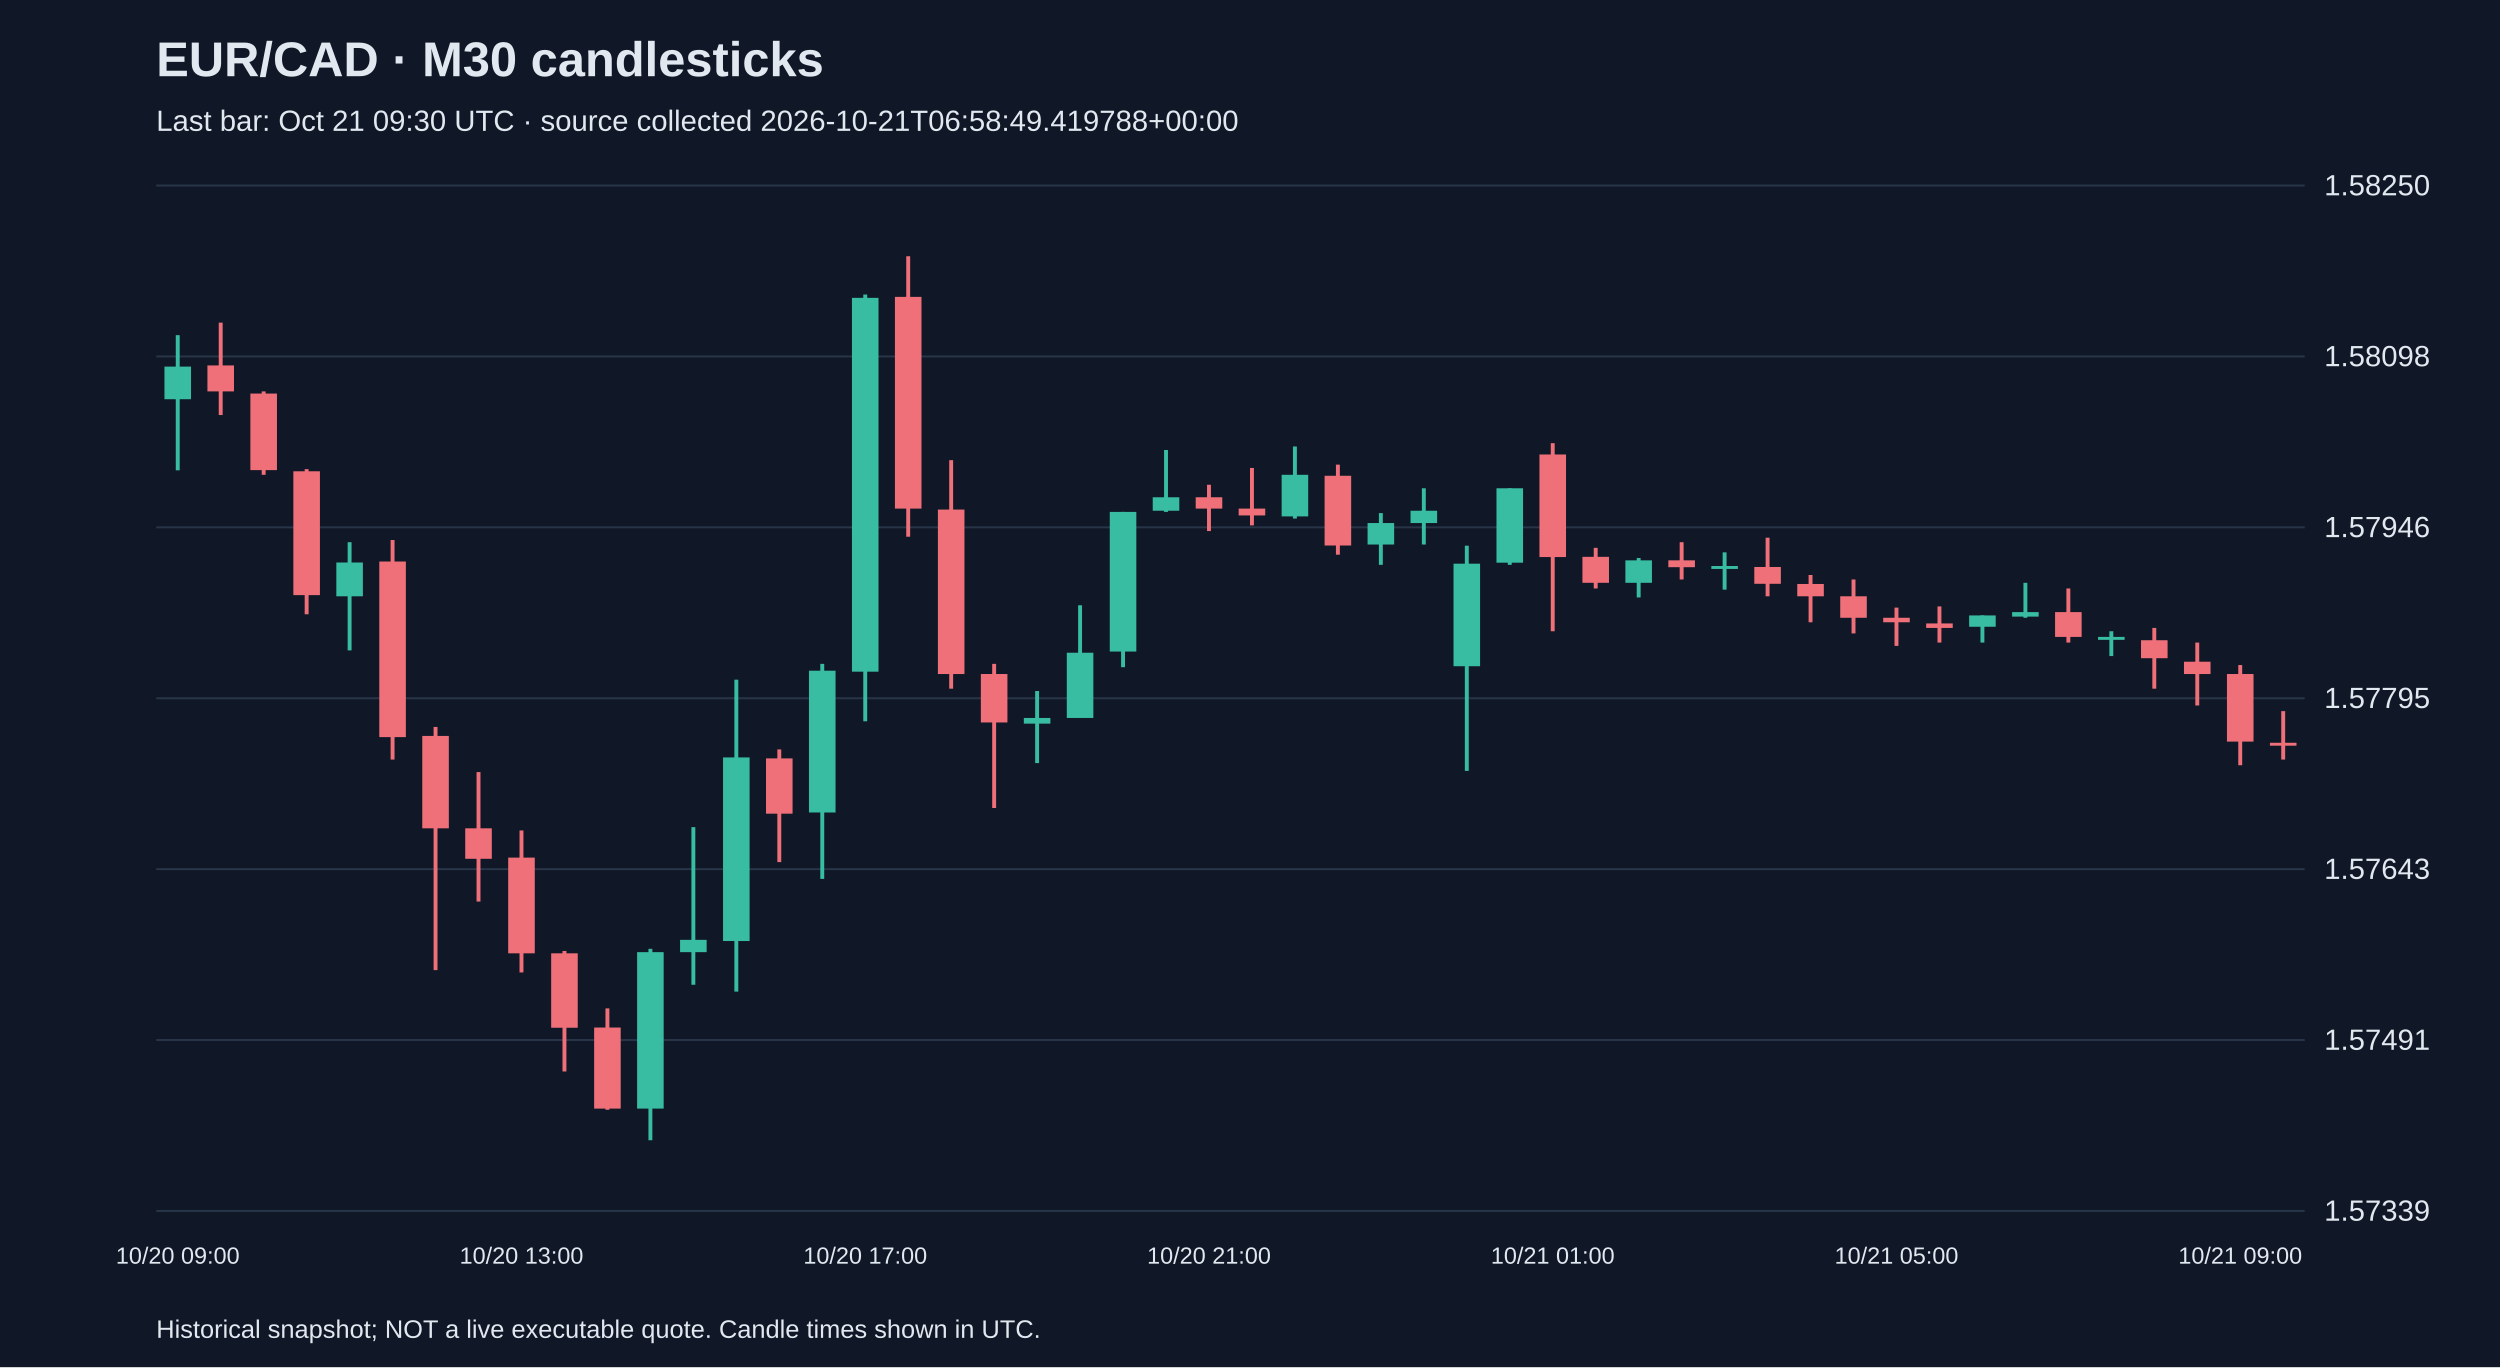
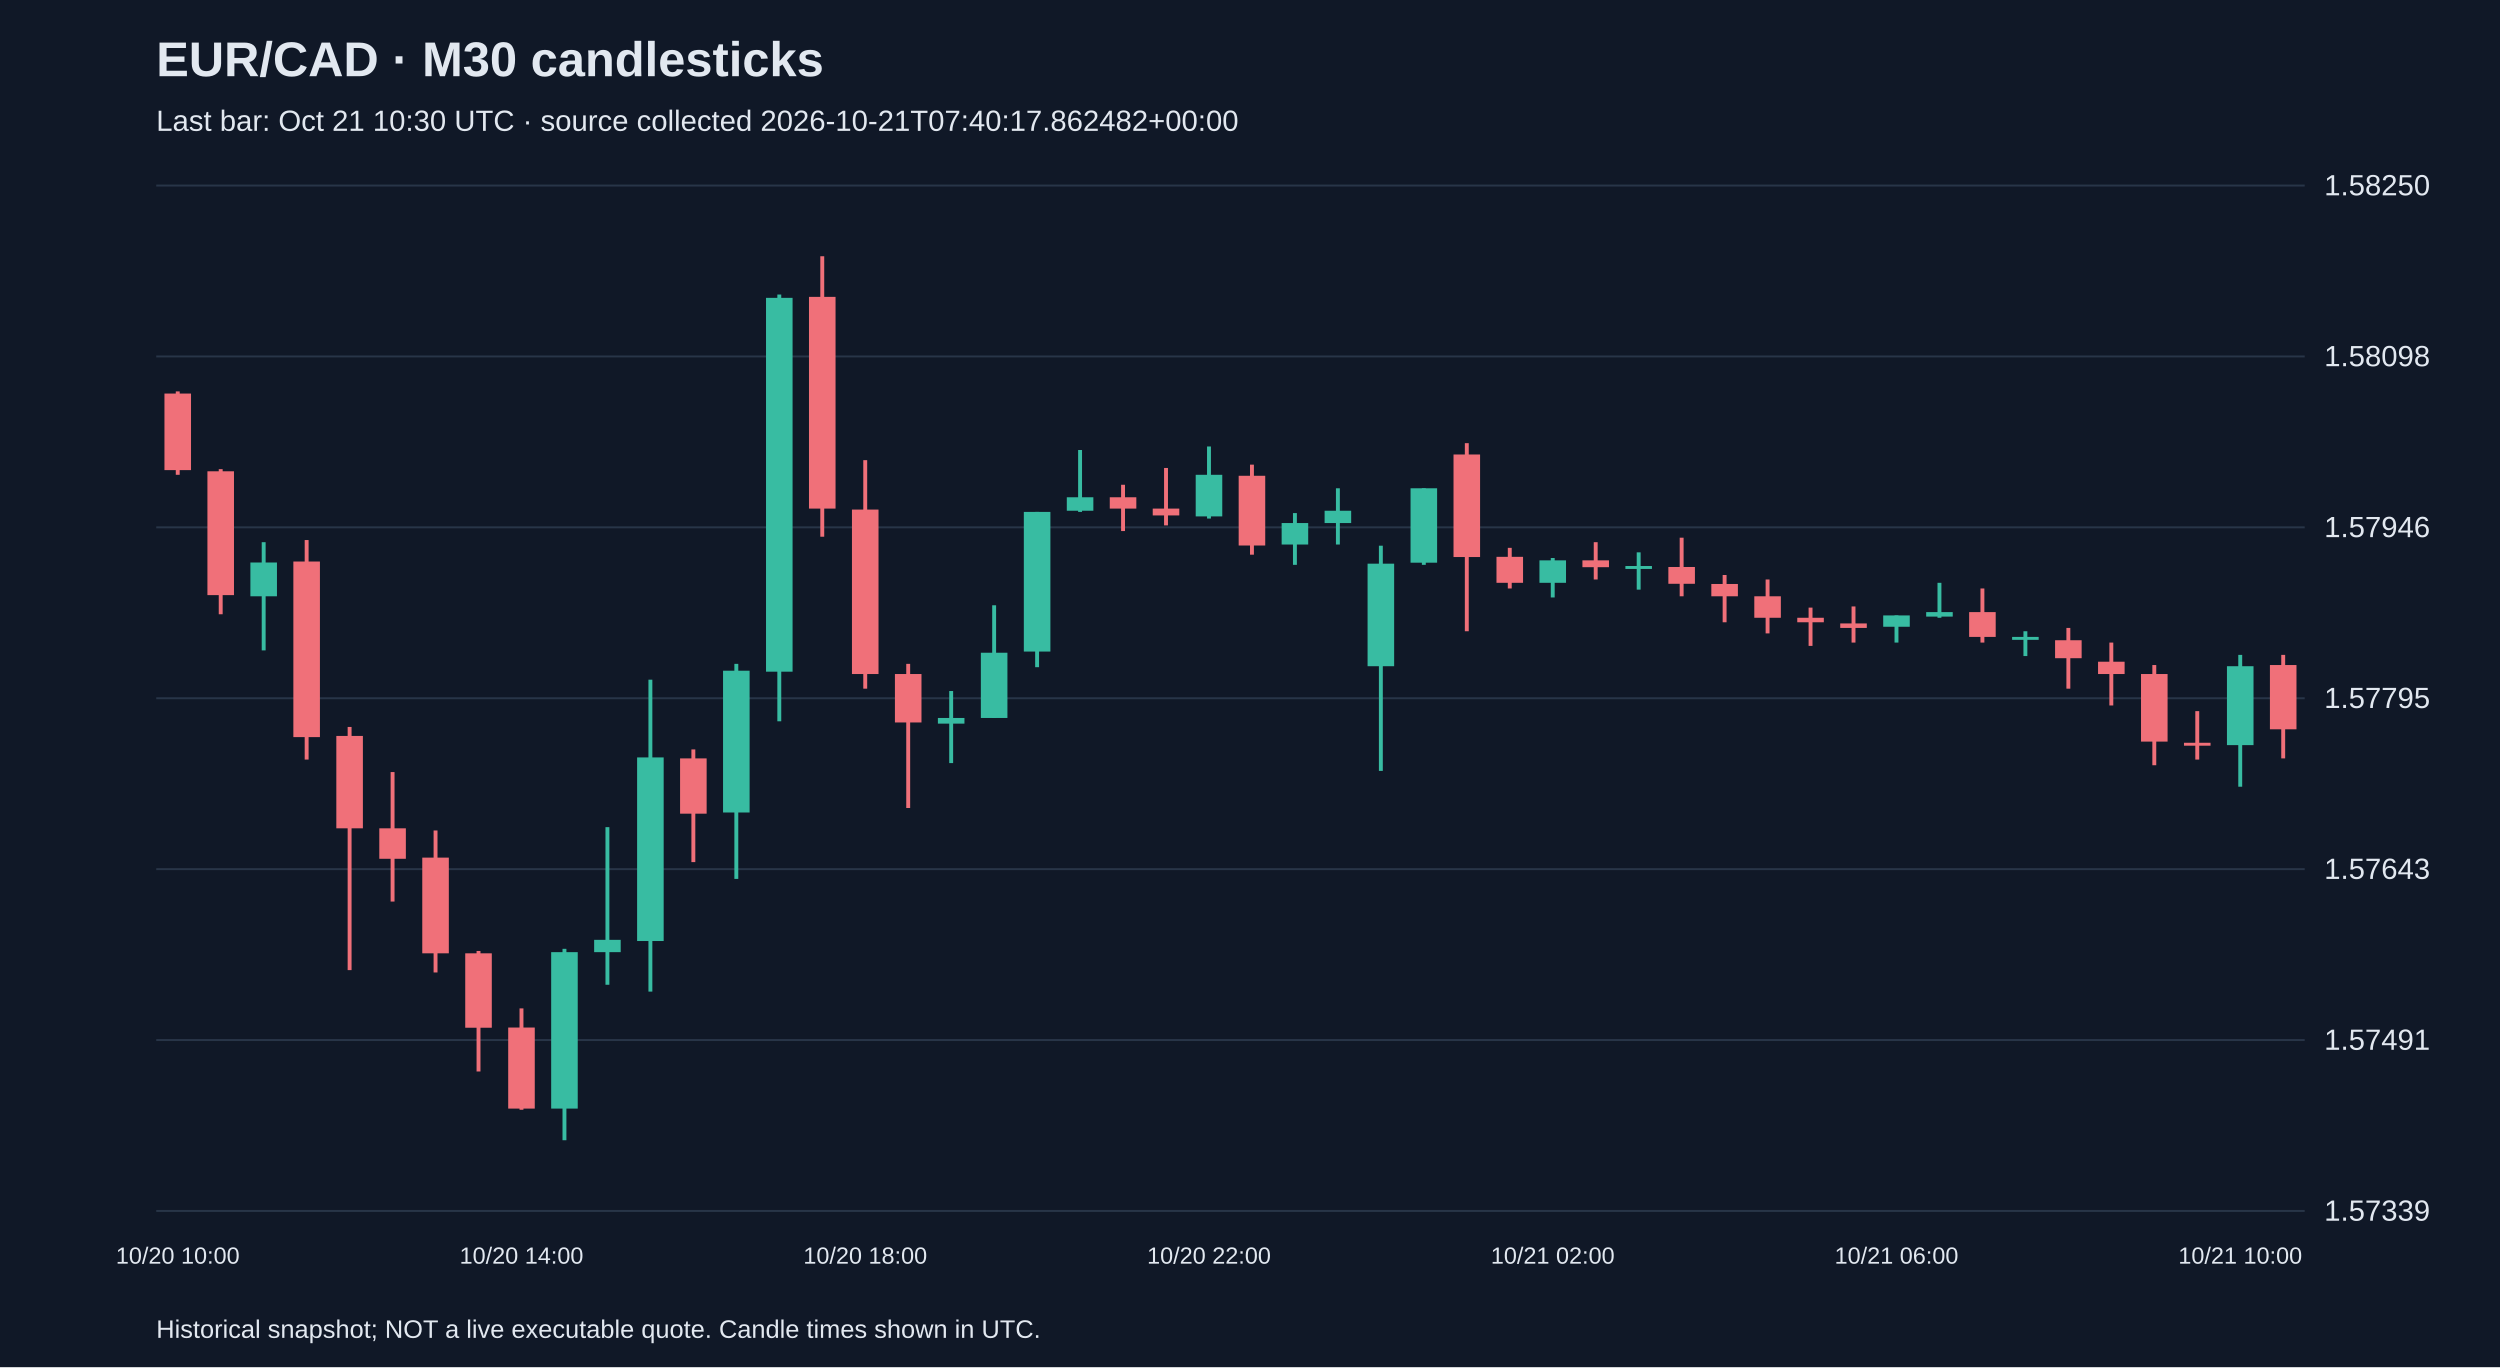
<svg xmlns="http://www.w3.org/2000/svg" viewBox="0 0 1280 700">
  <rect width="100%" height="100%" fill="#101827" />
  <style>text{font-family:Arial,sans-serif;fill:#e2e8f0}</style>
  <text x="80" y="39" font-size="25" font-weight="bold">EUR/CAD · M30 candlesticks</text>
-   <text x="80" y="67" font-size="15" fill="#a6b1c5">Last bar: Oct 21 09:30 UTC · source collected 2026-10-21T06:58:49.419788+00:00</text>
+   <text x="80" y="67" font-size="15" fill="#a6b1c5">Last bar: Oct 21 10:30 UTC · source collected 2026-10-21T07:40:17.862482+00:00</text>
  <line x1="80" y1="620.0" x2="1180" y2="620.0" stroke="#283548" />
  <text x="1190" y="625.0" font-size="15">1.57339</text>
  <line x1="80" y1="532.5" x2="1180" y2="532.5" stroke="#283548" />
  <text x="1190" y="537.5" font-size="15">1.57491</text>
  <line x1="80" y1="445.0" x2="1180" y2="445.0" stroke="#283548" />
  <text x="1190" y="450.0" font-size="15">1.57643</text>
  <line x1="80" y1="357.5" x2="1180" y2="357.5" stroke="#283548" />
  <text x="1190" y="362.5" font-size="15">1.57795</text>
  <line x1="80" y1="270.0" x2="1180" y2="270.0" stroke="#283548" />
  <text x="1190" y="275.0" font-size="15">1.57946</text>
  <line x1="80" y1="182.5" x2="1180" y2="182.5" stroke="#283548" />
  <text x="1190" y="187.5" font-size="15">1.58098</text>
  <line x1="80" y1="95.0" x2="1180" y2="95.0" stroke="#283548" />
  <text x="1190" y="100.0" font-size="15">1.58250</text>
-   <line x1="91.0" y1="171.6" x2="91.0" y2="240.8" stroke="#38bca2" stroke-width="2" />
-   <rect x="84.2" y="187.7" width="13.6" height="16.7" fill="#38bca2" />
-   <text x="91.0" y="647" text-anchor="middle" font-size="12">10/20 09:00</text>
-   <line x1="113.0" y1="165.2" x2="113.0" y2="212.5" stroke="#f07079" stroke-width="2" />
-   <rect x="106.2" y="187.1" width="13.6" height="13.3" fill="#f07079" />
-   <line x1="135.0" y1="200.4" x2="135.0" y2="243.1" stroke="#f07079" stroke-width="2" />
-   <rect x="128.2" y="201.5" width="13.6" height="39.2" fill="#f07079" />
-   <line x1="157.0" y1="240.2" x2="157.0" y2="314.5" stroke="#f07079" stroke-width="2" />
-   <rect x="150.2" y="241.3" width="13.6" height="63.4" fill="#f07079" />
-   <line x1="179.0" y1="277.6" x2="179.0" y2="333.0" stroke="#38bca2" stroke-width="2" />
-   <rect x="172.2" y="288.0" width="13.6" height="17.3" fill="#38bca2" />
-   <line x1="201.0" y1="276.5" x2="201.0" y2="388.9" stroke="#f07079" stroke-width="2" />
-   <rect x="194.2" y="287.5" width="13.6" height="89.9" fill="#f07079" />
-   <line x1="223.0" y1="372.2" x2="223.0" y2="496.7" stroke="#f07079" stroke-width="2" />
-   <rect x="216.2" y="376.8" width="13.6" height="47.3" fill="#f07079" />
-   <line x1="245.0" y1="395.3" x2="245.0" y2="461.6" stroke="#f07079" stroke-width="2" />
-   <rect x="238.2" y="424.1" width="13.6" height="15.6" fill="#f07079" />
-   <line x1="267.0" y1="425.2" x2="267.0" y2="497.9" stroke="#f07079" stroke-width="2" />
-   <rect x="260.2" y="439.1" width="13.6" height="49.0" fill="#f07079" />
-   <text x="267.0" y="647" text-anchor="middle" font-size="12">10/20 13:00</text>
-   <line x1="289.0" y1="486.9" x2="289.0" y2="548.6" stroke="#f07079" stroke-width="2" />
-   <rect x="282.2" y="488.1" width="13.6" height="38.1" fill="#f07079" />
-   <line x1="311.0" y1="516.3" x2="311.0" y2="568.2" stroke="#f07079" stroke-width="2" />
-   <rect x="304.2" y="526.1" width="13.6" height="41.5" fill="#f07079" />
-   <line x1="333.0" y1="485.8" x2="333.0" y2="583.8" stroke="#38bca2" stroke-width="2" />
-   <rect x="326.2" y="487.5" width="13.6" height="80.1" fill="#38bca2" />
-   <line x1="355.0" y1="423.5" x2="355.0" y2="504.2" stroke="#38bca2" stroke-width="2" />
-   <rect x="348.2" y="481.2" width="13.6" height="6.3" fill="#38bca2" />
-   <line x1="377.0" y1="348.0" x2="377.0" y2="507.7" stroke="#38bca2" stroke-width="2" />
-   <rect x="370.2" y="387.8" width="13.6" height="94.0" fill="#38bca2" />
-   <line x1="399.0" y1="383.7" x2="399.0" y2="441.4" stroke="#f07079" stroke-width="2" />
-   <rect x="392.2" y="388.3" width="13.6" height="28.3" fill="#f07079" />
-   <line x1="421.0" y1="339.9" x2="421.0" y2="450.0" stroke="#38bca2" stroke-width="2" />
-   <rect x="414.2" y="343.4" width="13.6" height="72.6" fill="#38bca2" />
-   <line x1="443.0" y1="150.8" x2="443.0" y2="369.3" stroke="#38bca2" stroke-width="2" />
-   <rect x="436.2" y="152.5" width="13.6" height="191.4" fill="#38bca2" />
-   <text x="443.0" y="647" text-anchor="middle" font-size="12">10/20 17:00</text>
-   <line x1="465.0" y1="131.2" x2="465.0" y2="274.8" stroke="#f07079" stroke-width="2" />
-   <rect x="458.2" y="152.0" width="13.6" height="108.4" fill="#f07079" />
-   <line x1="487.0" y1="235.6" x2="487.0" y2="352.6" stroke="#f07079" stroke-width="2" />
-   <rect x="480.2" y="260.9" width="13.6" height="84.2" fill="#f07079" />
-   <line x1="509.0" y1="339.9" x2="509.0" y2="413.7" stroke="#f07079" stroke-width="2" />
-   <rect x="502.2" y="345.1" width="13.6" height="24.8" fill="#f07079" />
-   <line x1="531.0" y1="353.8" x2="531.0" y2="390.7" stroke="#38bca2" stroke-width="2" />
-   <rect x="524.2" y="367.6" width="13.6" height="2.9" fill="#38bca2" />
-   <line x1="553.0" y1="309.9" x2="553.0" y2="367.6" stroke="#38bca2" stroke-width="2" />
-   <rect x="546.2" y="334.2" width="13.6" height="33.4" fill="#38bca2" />
-   <line x1="575.0" y1="262.1" x2="575.0" y2="341.6" stroke="#38bca2" stroke-width="2" />
-   <rect x="568.2" y="262.1" width="13.6" height="71.5" fill="#38bca2" />
-   <line x1="597.0" y1="230.4" x2="597.0" y2="262.1" stroke="#38bca2" stroke-width="2" />
-   <rect x="590.2" y="254.6" width="13.6" height="6.9" fill="#38bca2" />
-   <line x1="619.0" y1="248.2" x2="619.0" y2="271.9" stroke="#f07079" stroke-width="2" />
-   <rect x="612.2" y="254.6" width="13.6" height="5.8" fill="#f07079" />
-   <text x="619.0" y="647" text-anchor="middle" font-size="12">10/20 21:00</text>
-   <line x1="641.0" y1="239.6" x2="641.0" y2="269.0" stroke="#f07079" stroke-width="2" />
-   <rect x="634.2" y="260.4" width="13.6" height="3.5" fill="#f07079" />
-   <line x1="663.0" y1="228.6" x2="663.0" y2="265.5" stroke="#38bca2" stroke-width="2" />
-   <rect x="656.2" y="243.1" width="13.6" height="21.3" fill="#38bca2" />
-   <line x1="685.0" y1="237.9" x2="685.0" y2="284.0" stroke="#f07079" stroke-width="2" />
-   <rect x="678.2" y="243.6" width="13.6" height="35.7" fill="#f07079" />
-   <line x1="707.0" y1="262.7" x2="707.0" y2="289.2" stroke="#38bca2" stroke-width="2" />
-   <rect x="700.2" y="267.8" width="13.6" height="11.0" fill="#38bca2" />
-   <line x1="729.0" y1="250.0" x2="729.0" y2="278.8" stroke="#38bca2" stroke-width="2" />
-   <rect x="722.2" y="261.5" width="13.6" height="6.3" fill="#38bca2" />
-   <line x1="751.0" y1="279.4" x2="751.0" y2="394.7" stroke="#38bca2" stroke-width="2" />
-   <rect x="744.2" y="288.6" width="13.6" height="52.5" fill="#38bca2" />
-   <line x1="773.0" y1="250.0" x2="773.0" y2="289.2" stroke="#38bca2" stroke-width="2" />
-   <rect x="766.2" y="250.0" width="13.6" height="38.1" fill="#38bca2" />
-   <line x1="795.0" y1="226.9" x2="795.0" y2="323.2" stroke="#f07079" stroke-width="2" />
-   <rect x="788.2" y="232.7" width="13.6" height="52.5" fill="#f07079" />
-   <text x="795.0" y="647" text-anchor="middle" font-size="12">10/21 01:00</text>
-   <line x1="817.0" y1="280.5" x2="817.0" y2="301.3" stroke="#f07079" stroke-width="2" />
-   <rect x="810.2" y="285.1" width="13.6" height="13.3" fill="#f07079" />
-   <line x1="839.0" y1="285.7" x2="839.0" y2="305.9" stroke="#38bca2" stroke-width="2" />
-   <rect x="832.2" y="286.9" width="13.6" height="11.5" fill="#38bca2" />
-   <line x1="861.0" y1="277.6" x2="861.0" y2="296.7" stroke="#f07079" stroke-width="2" />
-   <rect x="854.2" y="286.9" width="13.6" height="3.5" fill="#f07079" />
-   <line x1="883.0" y1="282.8" x2="883.0" y2="301.9" stroke="#38bca2" stroke-width="2" />
-   <rect x="876.2" y="289.8" width="13.6" height="1.5" fill="#38bca2" />
-   <line x1="905.0" y1="275.3" x2="905.0" y2="305.3" stroke="#f07079" stroke-width="2" />
-   <rect x="898.2" y="290.3" width="13.6" height="8.6" fill="#f07079" />
-   <line x1="927.0" y1="294.4" x2="927.0" y2="318.6" stroke="#f07079" stroke-width="2" />
-   <rect x="920.2" y="299.0" width="13.6" height="6.3" fill="#f07079" />
-   <line x1="949.0" y1="296.7" x2="949.0" y2="324.3" stroke="#f07079" stroke-width="2" />
-   <rect x="942.2" y="305.3" width="13.6" height="11.0" fill="#f07079" />
-   <line x1="971.0" y1="311.1" x2="971.0" y2="330.7" stroke="#f07079" stroke-width="2" />
-   <rect x="964.2" y="316.3" width="13.6" height="2.3" fill="#f07079" />
-   <text x="971.0" y="647" text-anchor="middle" font-size="12">10/21 05:00</text>
-   <line x1="993.0" y1="310.5" x2="993.0" y2="329.0" stroke="#f07079" stroke-width="2" />
-   <rect x="986.2" y="319.2" width="13.6" height="2.3" fill="#f07079" />
-   <line x1="1015.0" y1="315.1" x2="1015.0" y2="329.0" stroke="#38bca2" stroke-width="2" />
-   <rect x="1008.2" y="315.1" width="13.6" height="5.8" fill="#38bca2" />
-   <line x1="1037.0" y1="298.4" x2="1037.0" y2="316.3" stroke="#38bca2" stroke-width="2" />
-   <rect x="1030.2" y="313.4" width="13.6" height="2.3" fill="#38bca2" />
-   <line x1="1059.0" y1="301.3" x2="1059.0" y2="329.0" stroke="#f07079" stroke-width="2" />
-   <rect x="1052.2" y="313.4" width="13.6" height="12.7" fill="#f07079" />
-   <line x1="1081.0" y1="323.2" x2="1081.0" y2="335.9" stroke="#38bca2" stroke-width="2" />
-   <rect x="1074.2" y="326.1" width="13.6" height="1.5" fill="#38bca2" />
-   <line x1="1103.0" y1="321.5" x2="1103.0" y2="352.6" stroke="#f07079" stroke-width="2" />
-   <rect x="1096.2" y="327.8" width="13.6" height="9.2" fill="#f07079" />
-   <line x1="1125.0" y1="329.0" x2="1125.0" y2="361.2" stroke="#f07079" stroke-width="2" />
-   <rect x="1118.2" y="338.8" width="13.6" height="6.3" fill="#f07079" />
-   <line x1="1147.0" y1="340.5" x2="1147.0" y2="391.8" stroke="#f07079" stroke-width="2" />
-   <rect x="1140.2" y="345.1" width="13.6" height="34.6" fill="#f07079" />
-   <text x="1147.0" y="647" text-anchor="middle" font-size="12">10/21 09:00</text>
-   <line x1="1169.0" y1="364.1" x2="1169.0" y2="388.9" stroke="#f07079" stroke-width="2" />
-   <rect x="1162.2" y="380.3" width="13.6" height="1.5" fill="#f07079" />
+   <line x1="91.0" y1="200.4" x2="91.0" y2="243.1" stroke="#f07079" stroke-width="2" />
+   <rect x="84.2" y="201.5" width="13.6" height="39.2" fill="#f07079" />
+   <text x="91.0" y="647" text-anchor="middle" font-size="12">10/20 10:00</text>
+   <line x1="113.0" y1="240.2" x2="113.0" y2="314.5" stroke="#f07079" stroke-width="2" />
+   <rect x="106.2" y="241.3" width="13.6" height="63.4" fill="#f07079" />
+   <line x1="135.0" y1="277.6" x2="135.0" y2="333.0" stroke="#38bca2" stroke-width="2" />
+   <rect x="128.2" y="288.0" width="13.6" height="17.3" fill="#38bca2" />
+   <line x1="157.0" y1="276.5" x2="157.0" y2="388.9" stroke="#f07079" stroke-width="2" />
+   <rect x="150.2" y="287.5" width="13.6" height="89.9" fill="#f07079" />
+   <line x1="179.0" y1="372.2" x2="179.0" y2="496.7" stroke="#f07079" stroke-width="2" />
+   <rect x="172.2" y="376.8" width="13.6" height="47.3" fill="#f07079" />
+   <line x1="201.0" y1="395.3" x2="201.0" y2="461.6" stroke="#f07079" stroke-width="2" />
+   <rect x="194.2" y="424.1" width="13.6" height="15.6" fill="#f07079" />
+   <line x1="223.0" y1="425.2" x2="223.0" y2="497.9" stroke="#f07079" stroke-width="2" />
+   <rect x="216.2" y="439.1" width="13.6" height="49.0" fill="#f07079" />
+   <line x1="245.0" y1="486.9" x2="245.0" y2="548.6" stroke="#f07079" stroke-width="2" />
+   <rect x="238.2" y="488.1" width="13.6" height="38.1" fill="#f07079" />
+   <line x1="267.0" y1="516.3" x2="267.0" y2="568.2" stroke="#f07079" stroke-width="2" />
+   <rect x="260.2" y="526.1" width="13.6" height="41.5" fill="#f07079" />
+   <text x="267.0" y="647" text-anchor="middle" font-size="12">10/20 14:00</text>
+   <line x1="289.0" y1="485.8" x2="289.0" y2="583.8" stroke="#38bca2" stroke-width="2" />
+   <rect x="282.2" y="487.5" width="13.6" height="80.1" fill="#38bca2" />
+   <line x1="311.0" y1="423.5" x2="311.0" y2="504.2" stroke="#38bca2" stroke-width="2" />
+   <rect x="304.2" y="481.2" width="13.6" height="6.3" fill="#38bca2" />
+   <line x1="333.0" y1="348.0" x2="333.0" y2="507.7" stroke="#38bca2" stroke-width="2" />
+   <rect x="326.2" y="387.8" width="13.6" height="94.0" fill="#38bca2" />
+   <line x1="355.0" y1="383.7" x2="355.0" y2="441.4" stroke="#f07079" stroke-width="2" />
+   <rect x="348.2" y="388.3" width="13.6" height="28.3" fill="#f07079" />
+   <line x1="377.0" y1="339.9" x2="377.0" y2="450.0" stroke="#38bca2" stroke-width="2" />
+   <rect x="370.2" y="343.4" width="13.6" height="72.6" fill="#38bca2" />
+   <line x1="399.0" y1="150.8" x2="399.0" y2="369.3" stroke="#38bca2" stroke-width="2" />
+   <rect x="392.2" y="152.5" width="13.6" height="191.4" fill="#38bca2" />
+   <line x1="421.0" y1="131.2" x2="421.0" y2="274.8" stroke="#f07079" stroke-width="2" />
+   <rect x="414.2" y="152.0" width="13.6" height="108.4" fill="#f07079" />
+   <line x1="443.0" y1="235.6" x2="443.0" y2="352.6" stroke="#f07079" stroke-width="2" />
+   <rect x="436.2" y="260.9" width="13.6" height="84.2" fill="#f07079" />
+   <text x="443.0" y="647" text-anchor="middle" font-size="12">10/20 18:00</text>
+   <line x1="465.0" y1="339.9" x2="465.0" y2="413.7" stroke="#f07079" stroke-width="2" />
+   <rect x="458.2" y="345.1" width="13.6" height="24.8" fill="#f07079" />
+   <line x1="487.0" y1="353.8" x2="487.0" y2="390.7" stroke="#38bca2" stroke-width="2" />
+   <rect x="480.2" y="367.6" width="13.6" height="2.9" fill="#38bca2" />
+   <line x1="509.0" y1="309.9" x2="509.0" y2="367.6" stroke="#38bca2" stroke-width="2" />
+   <rect x="502.2" y="334.2" width="13.6" height="33.4" fill="#38bca2" />
+   <line x1="531.0" y1="262.1" x2="531.0" y2="341.6" stroke="#38bca2" stroke-width="2" />
+   <rect x="524.2" y="262.1" width="13.6" height="71.5" fill="#38bca2" />
+   <line x1="553.0" y1="230.4" x2="553.0" y2="262.1" stroke="#38bca2" stroke-width="2" />
+   <rect x="546.2" y="254.6" width="13.6" height="6.9" fill="#38bca2" />
+   <line x1="575.0" y1="248.2" x2="575.0" y2="271.9" stroke="#f07079" stroke-width="2" />
+   <rect x="568.2" y="254.6" width="13.6" height="5.8" fill="#f07079" />
+   <line x1="597.0" y1="239.6" x2="597.0" y2="269.0" stroke="#f07079" stroke-width="2" />
+   <rect x="590.2" y="260.4" width="13.6" height="3.5" fill="#f07079" />
+   <line x1="619.0" y1="228.6" x2="619.0" y2="265.5" stroke="#38bca2" stroke-width="2" />
+   <rect x="612.2" y="243.1" width="13.6" height="21.3" fill="#38bca2" />
+   <text x="619.0" y="647" text-anchor="middle" font-size="12">10/20 22:00</text>
+   <line x1="641.0" y1="237.9" x2="641.0" y2="284.0" stroke="#f07079" stroke-width="2" />
+   <rect x="634.2" y="243.6" width="13.6" height="35.7" fill="#f07079" />
+   <line x1="663.0" y1="262.7" x2="663.0" y2="289.2" stroke="#38bca2" stroke-width="2" />
+   <rect x="656.2" y="267.8" width="13.6" height="11.0" fill="#38bca2" />
+   <line x1="685.0" y1="250.0" x2="685.0" y2="278.8" stroke="#38bca2" stroke-width="2" />
+   <rect x="678.2" y="261.5" width="13.6" height="6.3" fill="#38bca2" />
+   <line x1="707.0" y1="279.4" x2="707.0" y2="394.7" stroke="#38bca2" stroke-width="2" />
+   <rect x="700.2" y="288.6" width="13.6" height="52.5" fill="#38bca2" />
+   <line x1="729.0" y1="250.0" x2="729.0" y2="289.2" stroke="#38bca2" stroke-width="2" />
+   <rect x="722.2" y="250.0" width="13.6" height="38.1" fill="#38bca2" />
+   <line x1="751.0" y1="226.9" x2="751.0" y2="323.2" stroke="#f07079" stroke-width="2" />
+   <rect x="744.2" y="232.7" width="13.6" height="52.5" fill="#f07079" />
+   <line x1="773.0" y1="280.5" x2="773.0" y2="301.3" stroke="#f07079" stroke-width="2" />
+   <rect x="766.2" y="285.1" width="13.6" height="13.3" fill="#f07079" />
+   <line x1="795.0" y1="285.7" x2="795.0" y2="305.9" stroke="#38bca2" stroke-width="2" />
+   <rect x="788.2" y="286.9" width="13.6" height="11.5" fill="#38bca2" />
+   <text x="795.0" y="647" text-anchor="middle" font-size="12">10/21 02:00</text>
+   <line x1="817.0" y1="277.6" x2="817.0" y2="296.7" stroke="#f07079" stroke-width="2" />
+   <rect x="810.2" y="286.9" width="13.6" height="3.5" fill="#f07079" />
+   <line x1="839.0" y1="282.8" x2="839.0" y2="301.9" stroke="#38bca2" stroke-width="2" />
+   <rect x="832.2" y="289.8" width="13.6" height="1.5" fill="#38bca2" />
+   <line x1="861.0" y1="275.3" x2="861.0" y2="305.3" stroke="#f07079" stroke-width="2" />
+   <rect x="854.2" y="290.3" width="13.6" height="8.6" fill="#f07079" />
+   <line x1="883.0" y1="294.4" x2="883.0" y2="318.6" stroke="#f07079" stroke-width="2" />
+   <rect x="876.2" y="299.0" width="13.6" height="6.3" fill="#f07079" />
+   <line x1="905.0" y1="296.7" x2="905.0" y2="324.3" stroke="#f07079" stroke-width="2" />
+   <rect x="898.2" y="305.3" width="13.6" height="11.0" fill="#f07079" />
+   <line x1="927.0" y1="311.1" x2="927.0" y2="330.7" stroke="#f07079" stroke-width="2" />
+   <rect x="920.2" y="316.3" width="13.6" height="2.3" fill="#f07079" />
+   <line x1="949.0" y1="310.5" x2="949.0" y2="329.0" stroke="#f07079" stroke-width="2" />
+   <rect x="942.2" y="319.2" width="13.6" height="2.3" fill="#f07079" />
+   <line x1="971.0" y1="315.1" x2="971.0" y2="329.0" stroke="#38bca2" stroke-width="2" />
+   <rect x="964.2" y="315.1" width="13.6" height="5.8" fill="#38bca2" />
+   <text x="971.0" y="647" text-anchor="middle" font-size="12">10/21 06:00</text>
+   <line x1="993.0" y1="298.4" x2="993.0" y2="316.3" stroke="#38bca2" stroke-width="2" />
+   <rect x="986.2" y="313.4" width="13.6" height="2.3" fill="#38bca2" />
+   <line x1="1015.0" y1="301.3" x2="1015.0" y2="329.0" stroke="#f07079" stroke-width="2" />
+   <rect x="1008.2" y="313.4" width="13.6" height="12.7" fill="#f07079" />
+   <line x1="1037.0" y1="323.2" x2="1037.0" y2="335.9" stroke="#38bca2" stroke-width="2" />
+   <rect x="1030.2" y="326.1" width="13.6" height="1.5" fill="#38bca2" />
+   <line x1="1059.0" y1="321.5" x2="1059.0" y2="352.6" stroke="#f07079" stroke-width="2" />
+   <rect x="1052.2" y="327.8" width="13.6" height="9.2" fill="#f07079" />
+   <line x1="1081.0" y1="329.0" x2="1081.0" y2="361.2" stroke="#f07079" stroke-width="2" />
+   <rect x="1074.2" y="338.8" width="13.6" height="6.3" fill="#f07079" />
+   <line x1="1103.0" y1="340.5" x2="1103.0" y2="391.8" stroke="#f07079" stroke-width="2" />
+   <rect x="1096.2" y="345.1" width="13.6" height="34.6" fill="#f07079" />
+   <line x1="1125.0" y1="364.1" x2="1125.0" y2="388.9" stroke="#f07079" stroke-width="2" />
+   <rect x="1118.2" y="380.3" width="13.6" height="1.5" fill="#f07079" />
+   <line x1="1147.0" y1="335.3" x2="1147.0" y2="402.8" stroke="#38bca2" stroke-width="2" />
+   <rect x="1140.2" y="341.1" width="13.6" height="40.4" fill="#38bca2" />
+   <text x="1147.0" y="647" text-anchor="middle" font-size="12">10/21 10:00</text>
+   <line x1="1169.0" y1="335.3" x2="1169.0" y2="388.3" stroke="#f07079" stroke-width="2" />
+   <rect x="1162.2" y="340.5" width="13.6" height="32.9" fill="#f07079" />
  <text x="80" y="685" font-size="13">Historical snapshot; NOT a live executable quote. Candle times shown in UTC.</text>
</svg>
